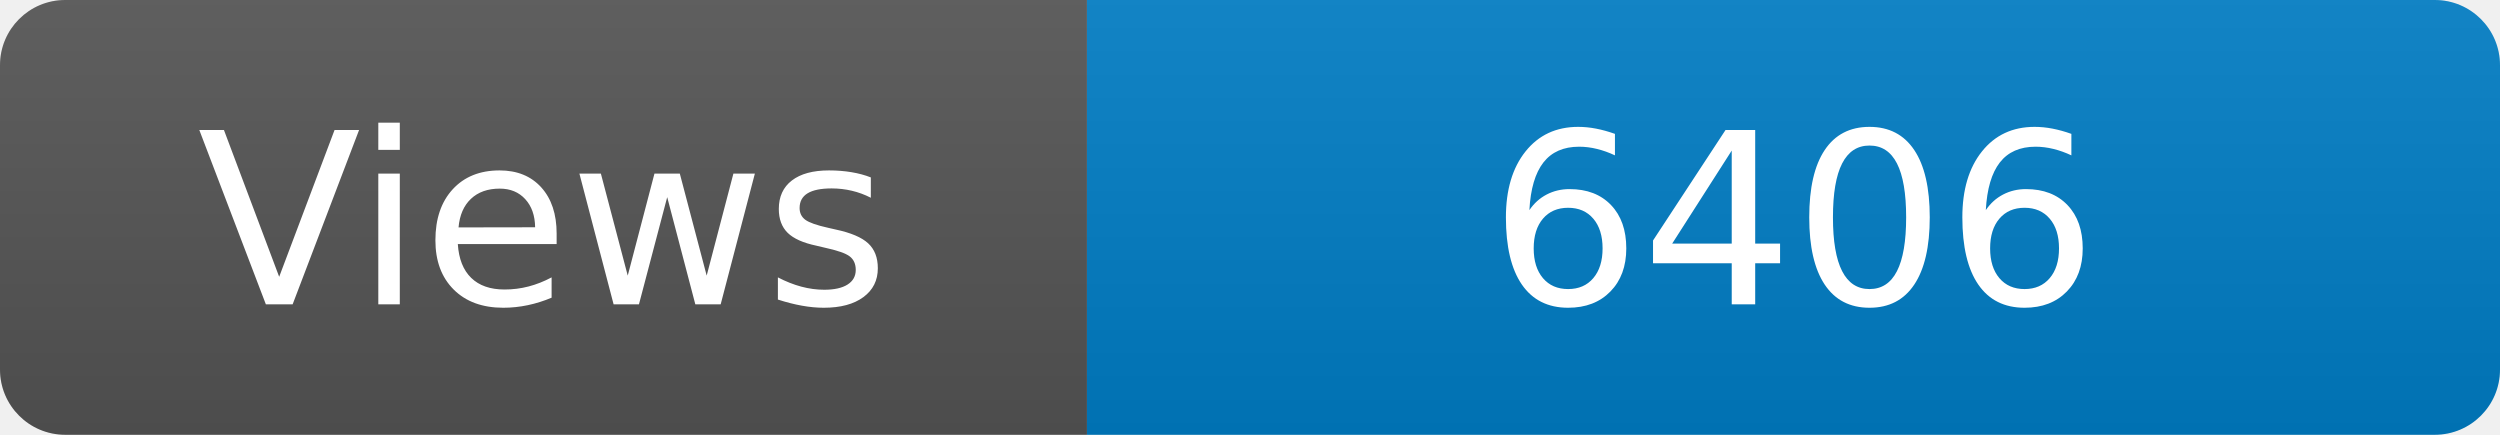
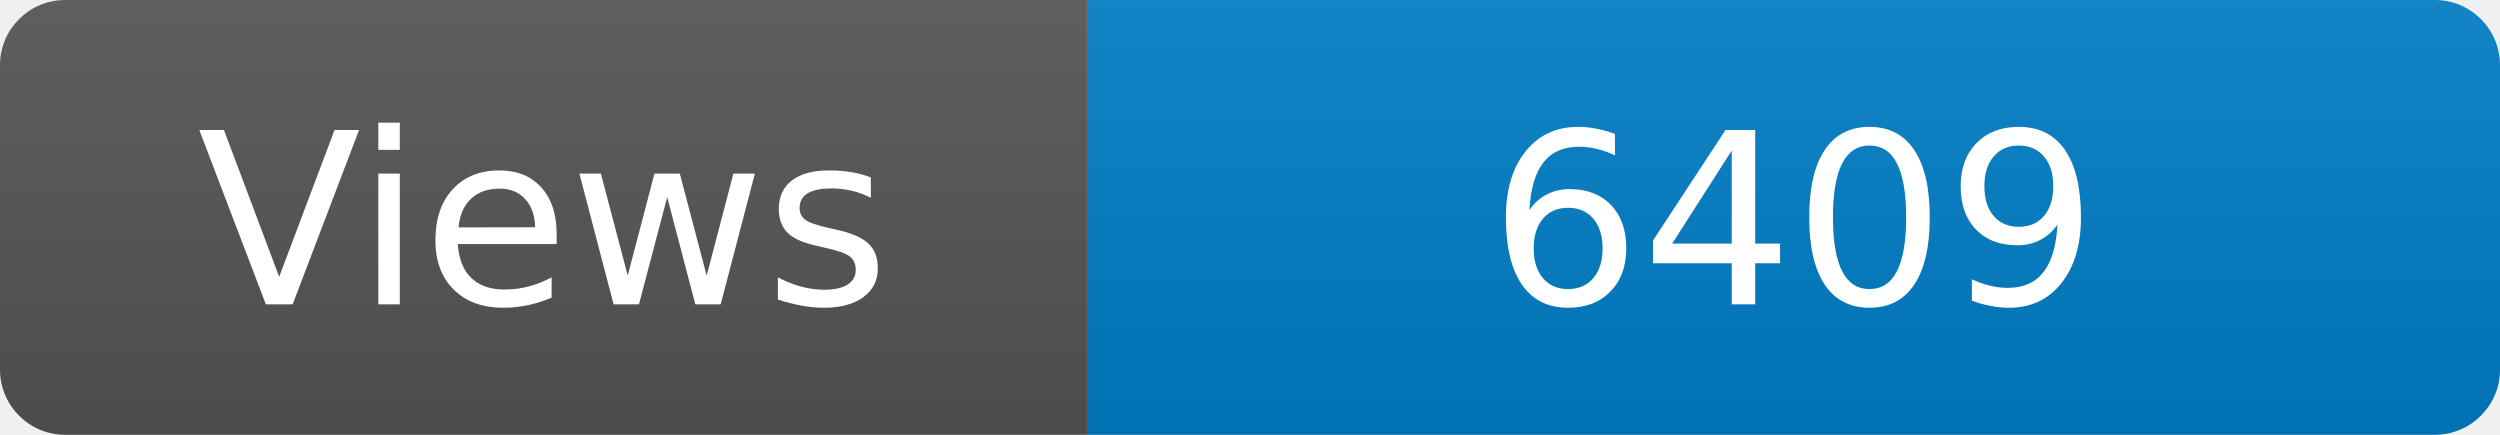
<svg xmlns="http://www.w3.org/2000/svg" width="115" height="20" role="img" aria-label="Maintained?: yes">
  <linearGradient id="s" x2="0" y2="100%">
    <stop offset="0" stop-color="#bbb" stop-opacity=".1" />
    <stop offset="1" stop-opacity=".1" />
  </linearGradient>
  <clipPath id="r">
    <rect width="115" height="20" rx="3" fill="#fff" />
  </clipPath>
  <g clip-path="url(#r)">
    <rect width="50" height="20" fill="#555" />
    <rect x="50" width="160" height="20" fill="#007ec6" />
    <rect width="115" height="20" fill="url(#s)" />
  </g>
  <g fill="#fff" text-anchor="middle" font-family="Verdana,Geneva,DejaVu Sans,sans-serif" font-size="110">
    <text x="250" y="140" transform="scale(.1)" fill="#fff">Views</text>
-     <text x="825" y="140" transform="scale(.1)" fill="#fff">6406</text>
+     <text x="825" y="140" transform="scale(.1)" fill="#fff">6409</text>
  </g>
</svg>
